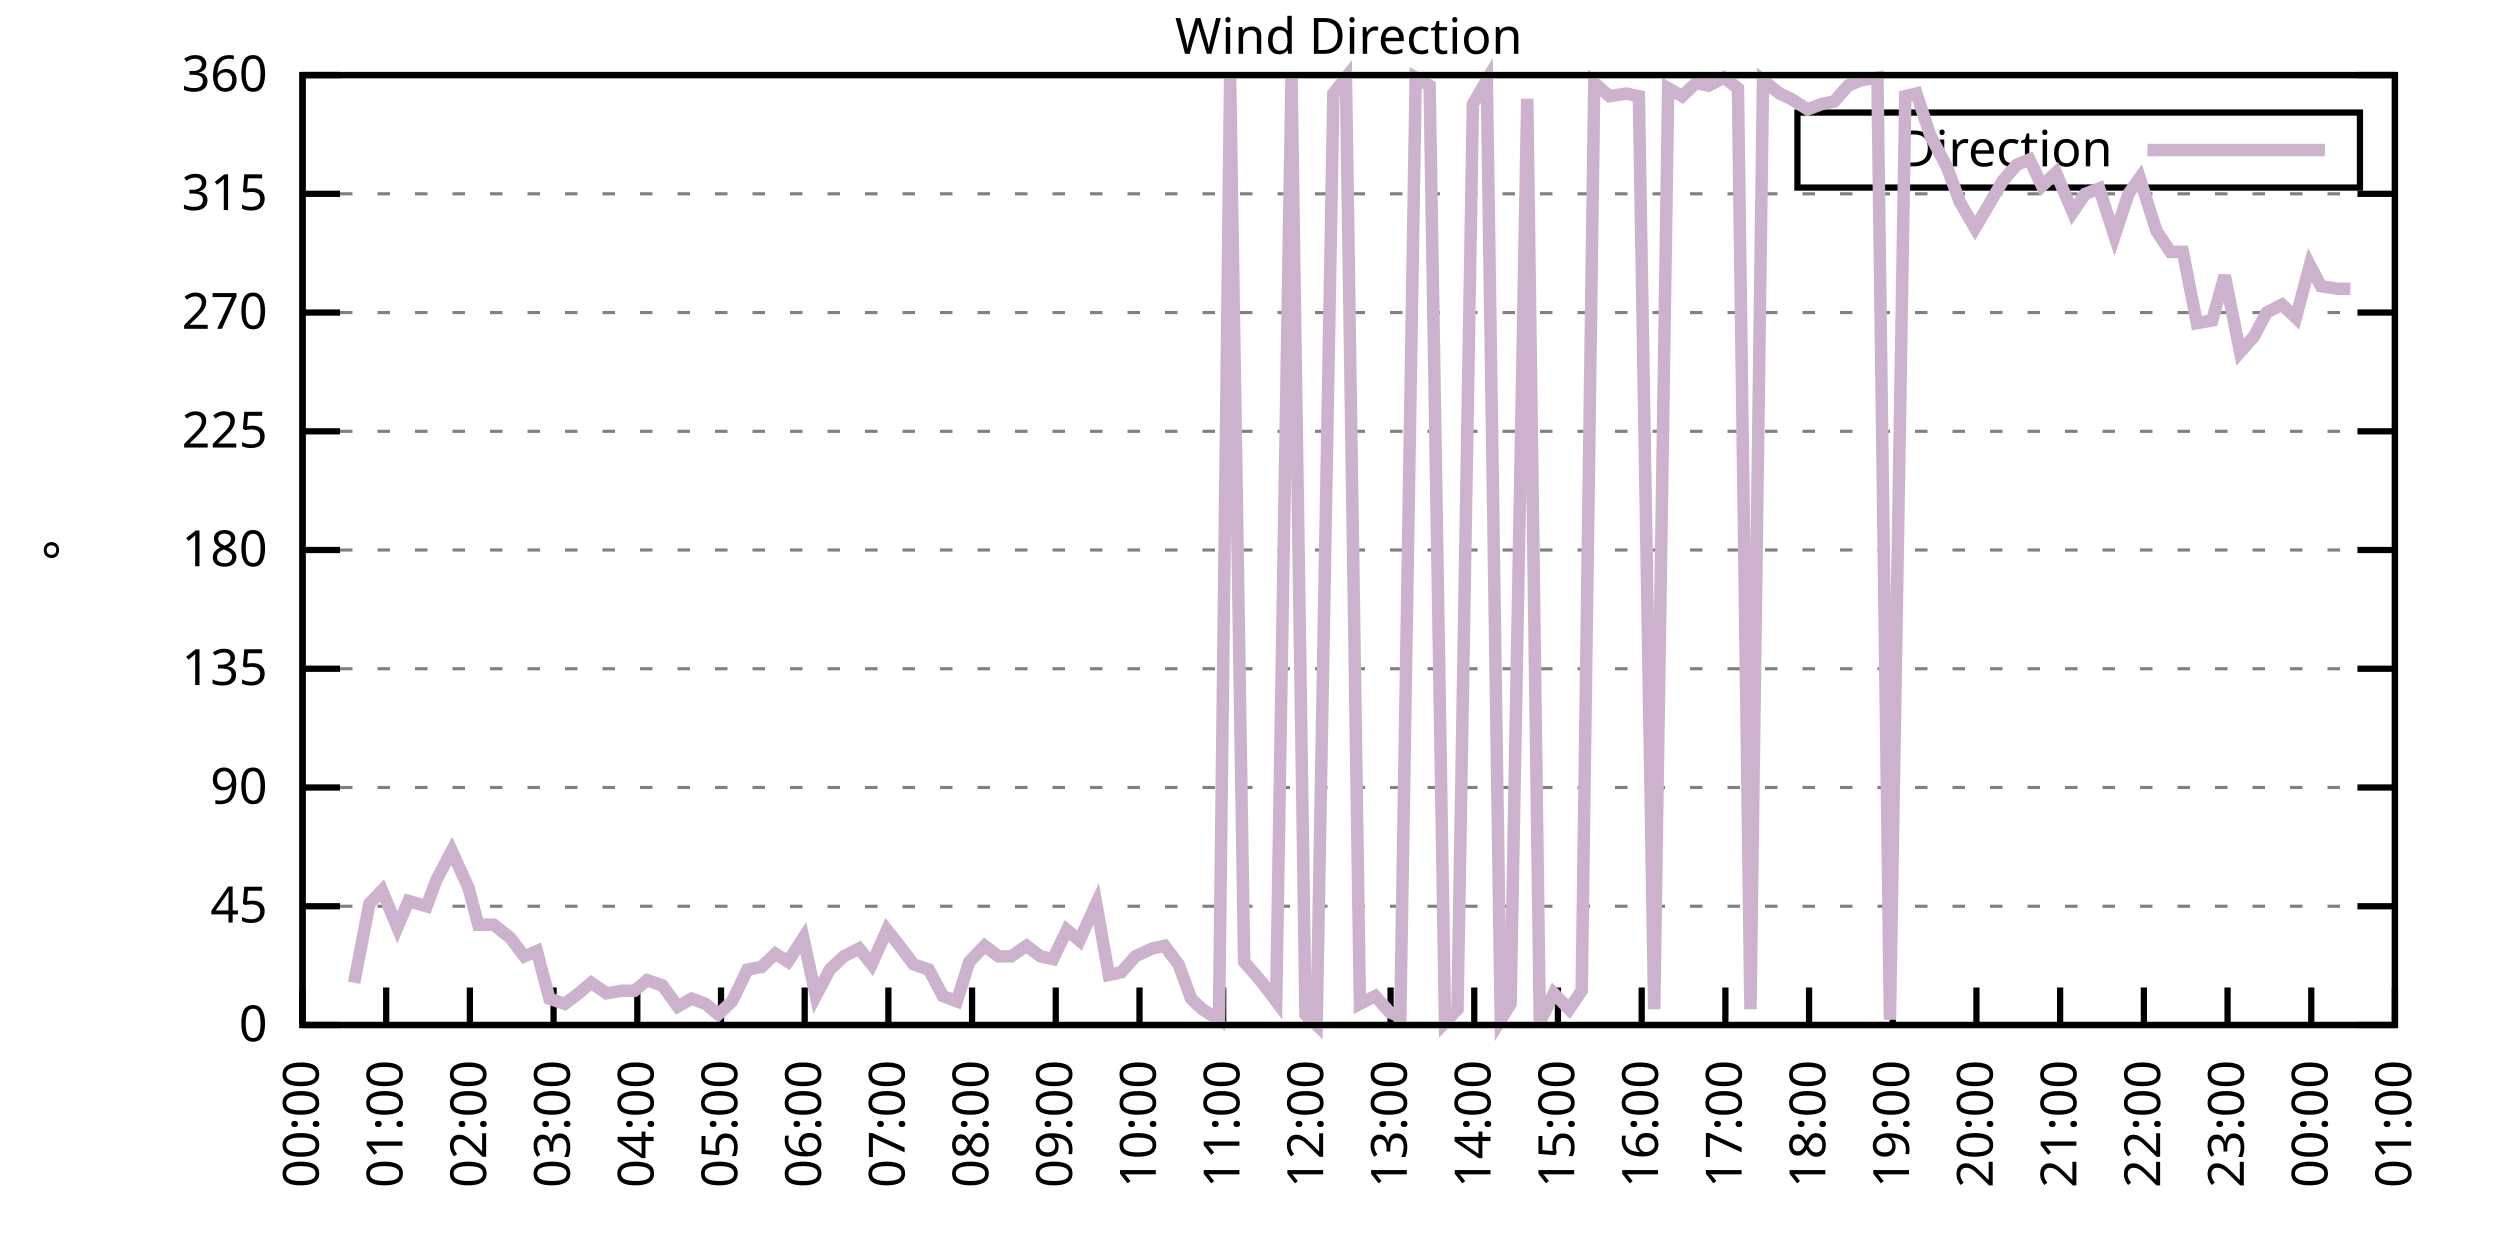
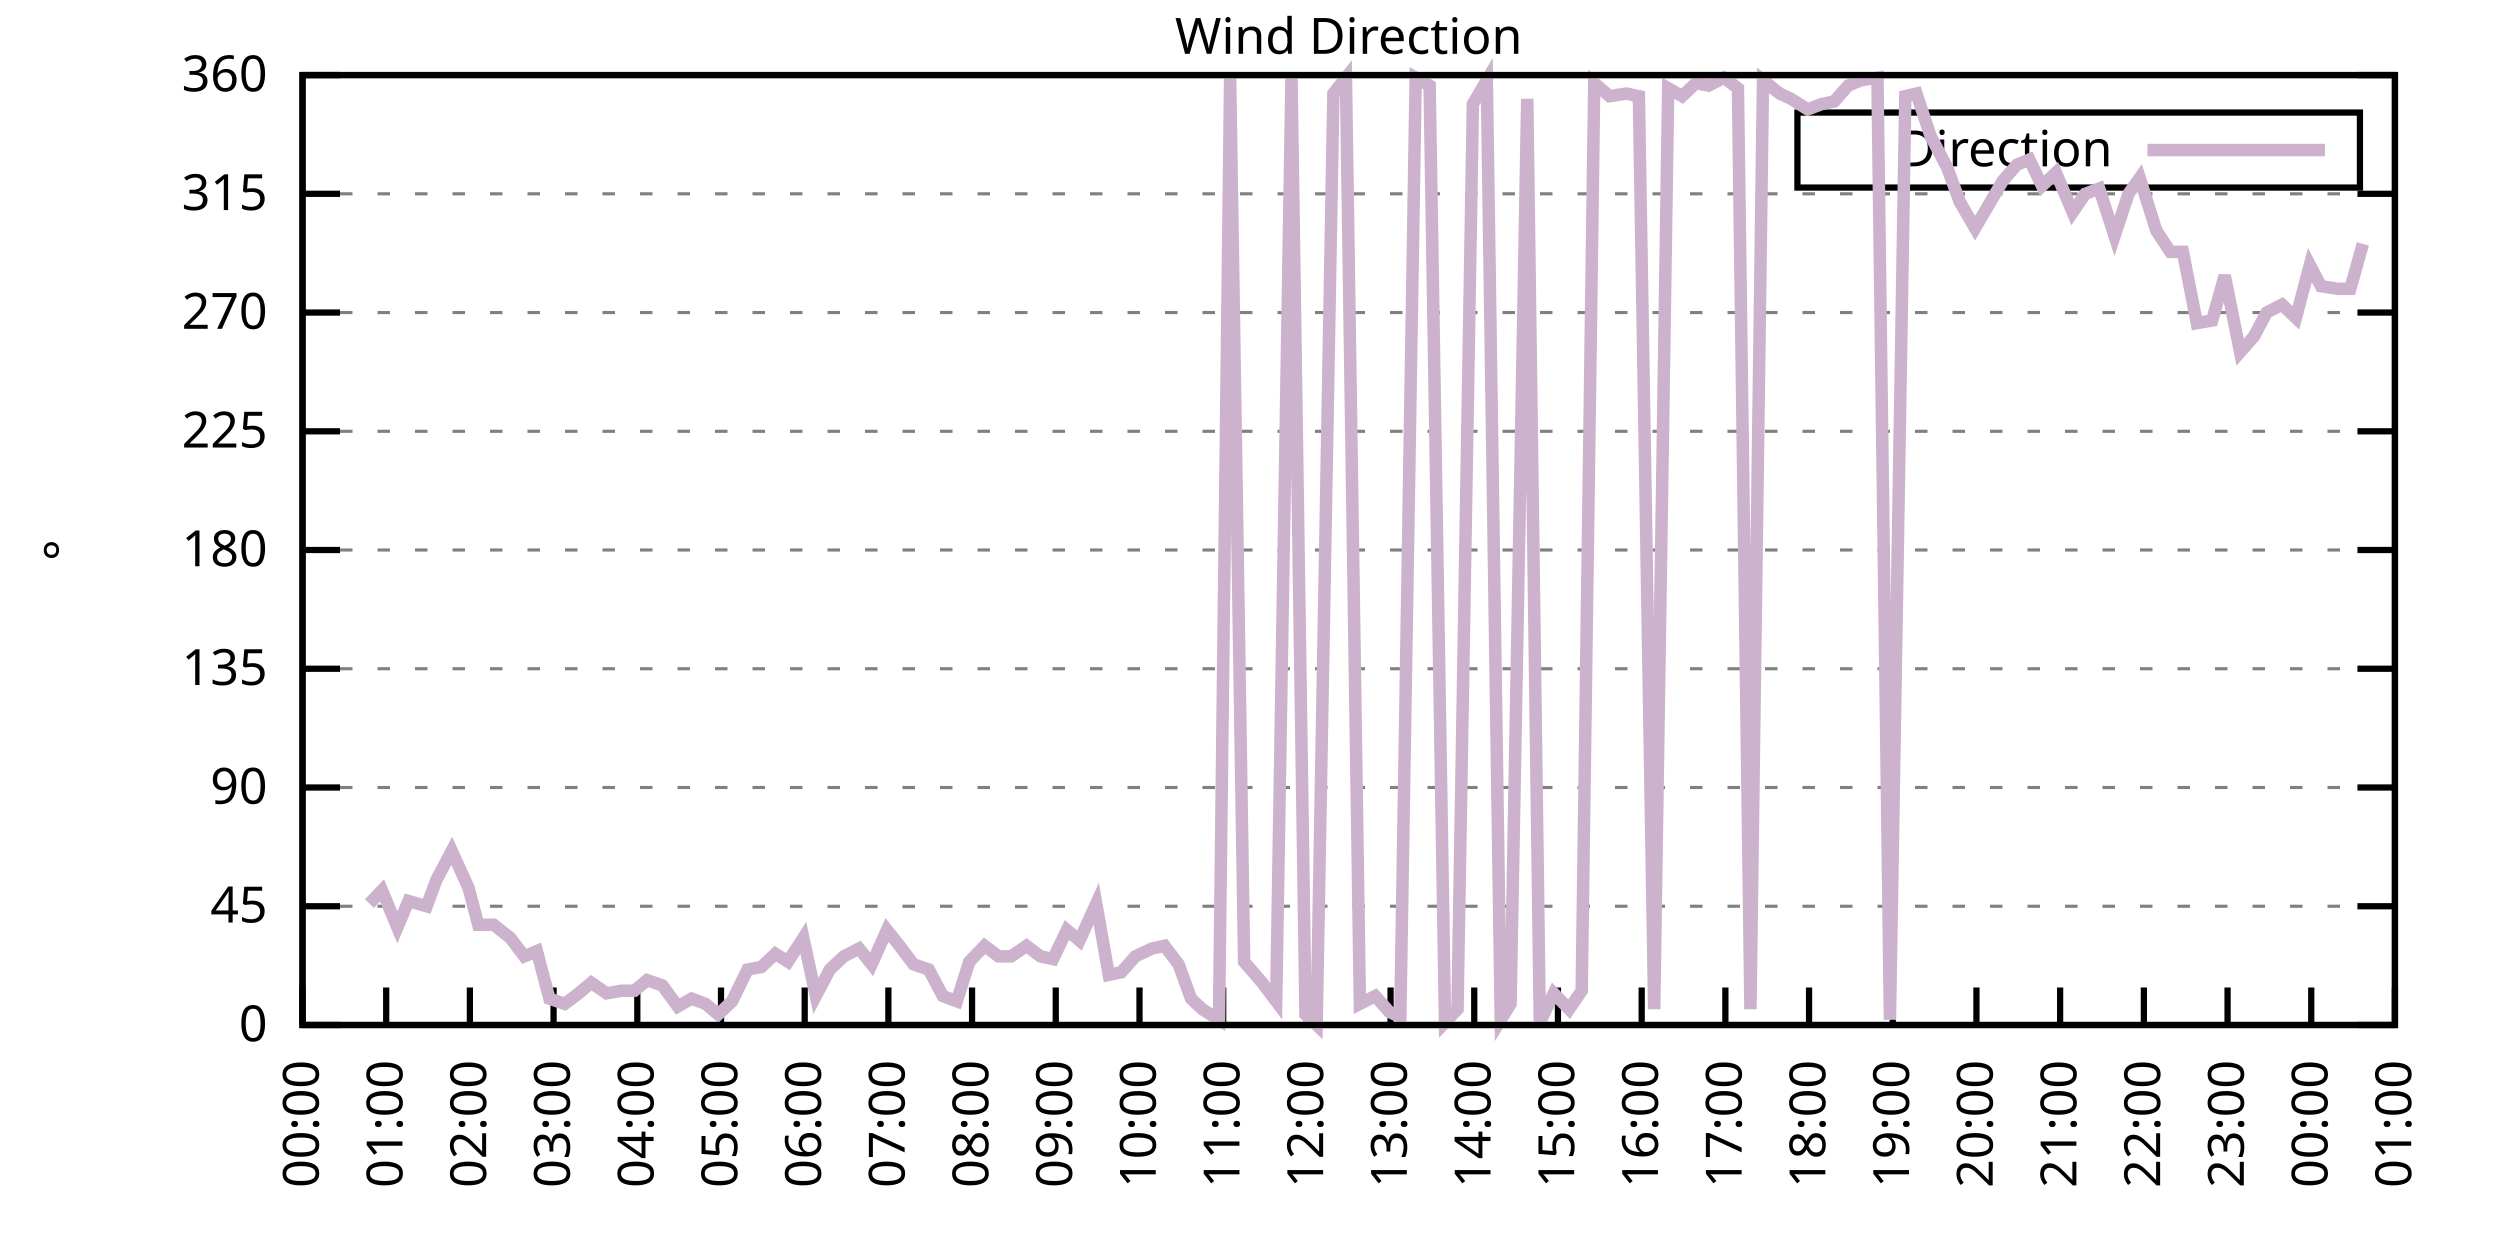
<svg xmlns="http://www.w3.org/2000/svg" xmlns:xlink="http://www.w3.org/1999/xlink" width="400" height="200" viewBox="0 0 400 200">
  <g id="gnuplot_canvas">
    <rect x="0" y="0" width="400" height="200" fill="none" />
    <defs>
      <circle id="gpDot" r="0.5" stroke-width="0.5" stroke="currentColor" />
      <path id="gpPt0" stroke-width="0.333" stroke="currentColor" d="M-1,0 h2 M0,-1 v2" />
      <path id="gpPt1" stroke-width="0.333" stroke="currentColor" d="M-1,-1 L1,1 M1,-1 L-1,1" />
      <path id="gpPt2" stroke-width="0.333" stroke="currentColor" d="M-1,0 L1,0 M0,-1 L0,1 M-1,-1 L1,1 M-1,1 L1,-1" />
      <rect id="gpPt3" stroke-width="0.333" stroke="currentColor" x="-1" y="-1" width="2" height="2" />
      <rect id="gpPt4" stroke-width="0.333" stroke="currentColor" fill="currentColor" x="-1" y="-1" width="2" height="2" />
      <circle id="gpPt5" stroke-width="0.333" stroke="currentColor" cx="0" cy="0" r="1" />
      <use xlink:href="#gpPt5" id="gpPt6" fill="currentColor" stroke="none" />
      <path id="gpPt7" stroke-width="0.333" stroke="currentColor" d="M0,-1.33 L-1.33,0.67 L1.33,0.67 z" />
      <use xlink:href="#gpPt7" id="gpPt8" fill="currentColor" stroke="none" />
      <use xlink:href="#gpPt7" id="gpPt9" stroke="currentColor" transform="rotate(180)" />
      <use xlink:href="#gpPt9" id="gpPt10" fill="currentColor" stroke="none" />
      <use xlink:href="#gpPt3" id="gpPt11" stroke="currentColor" transform="rotate(45)" />
      <use xlink:href="#gpPt11" id="gpPt12" fill="currentColor" stroke="none" />
      <path id="gpPt13" stroke-width="0.333" stroke="currentColor" d="M0,1.330 L1.265,0.411 L0.782,-1.067 L-0.782,-1.076 L-1.265,0.411 z" />
      <use xlink:href="#gpPt13" id="gpPt14" fill="currentColor" stroke="none" />
      <filter id="textbox" filterUnits="objectBoundingBox" x="0" y="0" height="1" width="1">
        <feFlood flood-color="white" flood-opacity="1" result="bgnd" />
        <feComposite in="SourceGraphic" in2="bgnd" operator="atop" />
      </filter>
      <filter id="greybox" filterUnits="objectBoundingBox" x="0" y="0" height="1" width="1">
        <feFlood flood-color="lightgrey" flood-opacity="1" result="grey" />
        <feComposite in="SourceGraphic" in2="grey" operator="atop" />
      </filter>
    </defs>
    <g fill="none" color="white" stroke="currentColor" stroke-width="1.00" stroke-linecap="butt" stroke-linejoin="miter">
</g>
    <g fill="none" color="black" stroke="currentColor" stroke-width="1.00" stroke-linecap="butt" stroke-linejoin="miter">
      <g stroke="none" shape-rendering="crispEdges">
        <polygon fill="rgb(255, 255, 255)" points="48.40,164.00 383.18,164.00 383.18,12.02 48.40,12.02 " />
      </g>
    </g>
    <g fill="none" color="black" stroke="currentColor" stroke-width="1.00" stroke-linecap="butt" stroke-linejoin="miter">
</g>
    <g fill="none" color="black" stroke="black" stroke-width="0.50" stroke-linecap="butt" stroke-linejoin="miter">
</g>
    <g fill="none" color="gray" stroke="currentColor" stroke-width="0.50" stroke-linecap="butt" stroke-linejoin="miter">
      <path stroke="gray" stroke-dasharray="2,4" class="gridline" d="M48.40,164.00 L383.19,164.00  " />
    </g>
    <g fill="none" color="gray" stroke="gray" stroke-width="1.00" stroke-linecap="butt" stroke-linejoin="miter">
</g>
    <g fill="none" color="black" stroke="currentColor" stroke-width="1.00" stroke-linecap="butt" stroke-linejoin="miter">
      <path stroke="black" d="M48.40,164.00 L54.40,164.00 M383.19,164.00 L377.19,164.00  " />
      <g transform="translate(42.80,166.60)" stroke="none" fill="black" font-family="Sans" font-size="8.00" text-anchor="end">
        <text>
          <tspan font-family="Sans"> 0</tspan>
        </text>
      </g>
    </g>
    <g fill="none" color="black" stroke="currentColor" stroke-width="1.00" stroke-linecap="butt" stroke-linejoin="miter">
</g>
    <g fill="none" color="black" stroke="black" stroke-width="0.50" stroke-linecap="butt" stroke-linejoin="miter">
</g>
    <g fill="none" color="gray" stroke="currentColor" stroke-width="0.50" stroke-linecap="butt" stroke-linejoin="miter">
      <path stroke="gray" stroke-dasharray="2,4" class="gridline" d="M48.40,145.00 L383.19,145.00  " />
    </g>
    <g fill="none" color="gray" stroke="gray" stroke-width="1.00" stroke-linecap="butt" stroke-linejoin="miter">
</g>
    <g fill="none" color="black" stroke="currentColor" stroke-width="1.00" stroke-linecap="butt" stroke-linejoin="miter">
      <path stroke="black" d="M48.40,145.00 L54.40,145.00 M383.19,145.00 L377.19,145.00  " />
      <g transform="translate(42.80,147.60)" stroke="none" fill="black" font-family="Sans" font-size="8.00" text-anchor="end">
        <text>
          <tspan font-family="Sans"> 45</tspan>
        </text>
      </g>
    </g>
    <g fill="none" color="black" stroke="currentColor" stroke-width="1.00" stroke-linecap="butt" stroke-linejoin="miter">
</g>
    <g fill="none" color="black" stroke="black" stroke-width="0.50" stroke-linecap="butt" stroke-linejoin="miter">
</g>
    <g fill="none" color="gray" stroke="currentColor" stroke-width="0.50" stroke-linecap="butt" stroke-linejoin="miter">
      <path stroke="gray" stroke-dasharray="2,4" class="gridline" d="M48.40,126.00 L383.19,126.00  " />
    </g>
    <g fill="none" color="gray" stroke="gray" stroke-width="1.00" stroke-linecap="butt" stroke-linejoin="miter">
</g>
    <g fill="none" color="black" stroke="currentColor" stroke-width="1.00" stroke-linecap="butt" stroke-linejoin="miter">
      <path stroke="black" d="M48.40,126.00 L54.40,126.00 M383.19,126.00 L377.19,126.00  " />
      <g transform="translate(42.80,128.60)" stroke="none" fill="black" font-family="Sans" font-size="8.00" text-anchor="end">
        <text>
          <tspan font-family="Sans"> 90</tspan>
        </text>
      </g>
    </g>
    <g fill="none" color="black" stroke="currentColor" stroke-width="1.00" stroke-linecap="butt" stroke-linejoin="miter">
</g>
    <g fill="none" color="black" stroke="black" stroke-width="0.50" stroke-linecap="butt" stroke-linejoin="miter">
</g>
    <g fill="none" color="gray" stroke="currentColor" stroke-width="0.50" stroke-linecap="butt" stroke-linejoin="miter">
      <path stroke="gray" stroke-dasharray="2,4" class="gridline" d="M48.40,107.00 L383.19,107.00  " />
    </g>
    <g fill="none" color="gray" stroke="gray" stroke-width="1.00" stroke-linecap="butt" stroke-linejoin="miter">
</g>
    <g fill="none" color="black" stroke="currentColor" stroke-width="1.00" stroke-linecap="butt" stroke-linejoin="miter">
      <path stroke="black" d="M48.40,107.00 L54.40,107.00 M383.19,107.00 L377.19,107.00  " />
      <g transform="translate(42.80,109.60)" stroke="none" fill="black" font-family="Sans" font-size="8.00" text-anchor="end">
        <text>
          <tspan font-family="Sans"> 135</tspan>
        </text>
      </g>
    </g>
    <g fill="none" color="black" stroke="currentColor" stroke-width="1.00" stroke-linecap="butt" stroke-linejoin="miter">
</g>
    <g fill="none" color="black" stroke="black" stroke-width="0.50" stroke-linecap="butt" stroke-linejoin="miter">
</g>
    <g fill="none" color="gray" stroke="currentColor" stroke-width="0.50" stroke-linecap="butt" stroke-linejoin="miter">
      <path stroke="gray" stroke-dasharray="2,4" class="gridline" d="M48.40,88.00 L383.19,88.00  " />
    </g>
    <g fill="none" color="gray" stroke="gray" stroke-width="1.00" stroke-linecap="butt" stroke-linejoin="miter">
</g>
    <g fill="none" color="black" stroke="currentColor" stroke-width="1.00" stroke-linecap="butt" stroke-linejoin="miter">
      <path stroke="black" d="M48.40,88.00 L54.40,88.00 M383.19,88.00 L377.19,88.00  " />
      <g transform="translate(42.80,90.60)" stroke="none" fill="black" font-family="Sans" font-size="8.00" text-anchor="end">
        <text>
          <tspan font-family="Sans"> 180</tspan>
        </text>
      </g>
    </g>
    <g fill="none" color="black" stroke="currentColor" stroke-width="1.00" stroke-linecap="butt" stroke-linejoin="miter">
</g>
    <g fill="none" color="black" stroke="black" stroke-width="0.50" stroke-linecap="butt" stroke-linejoin="miter">
</g>
    <g fill="none" color="gray" stroke="currentColor" stroke-width="0.50" stroke-linecap="butt" stroke-linejoin="miter">
      <path stroke="gray" stroke-dasharray="2,4" class="gridline" d="M48.40,69.01 L383.19,69.01  " />
    </g>
    <g fill="none" color="gray" stroke="gray" stroke-width="1.00" stroke-linecap="butt" stroke-linejoin="miter">
</g>
    <g fill="none" color="black" stroke="currentColor" stroke-width="1.00" stroke-linecap="butt" stroke-linejoin="miter">
      <path stroke="black" d="M48.40,69.01 L54.40,69.01 M383.19,69.01 L377.19,69.01  " />
      <g transform="translate(42.80,71.61)" stroke="none" fill="black" font-family="Sans" font-size="8.00" text-anchor="end">
        <text>
          <tspan font-family="Sans"> 225</tspan>
        </text>
      </g>
    </g>
    <g fill="none" color="black" stroke="currentColor" stroke-width="1.00" stroke-linecap="butt" stroke-linejoin="miter">
</g>
    <g fill="none" color="black" stroke="black" stroke-width="0.50" stroke-linecap="butt" stroke-linejoin="miter">
</g>
    <g fill="none" color="gray" stroke="currentColor" stroke-width="0.50" stroke-linecap="butt" stroke-linejoin="miter">
      <path stroke="gray" stroke-dasharray="2,4" class="gridline" d="M48.40,50.01 L383.19,50.01  " />
    </g>
    <g fill="none" color="gray" stroke="gray" stroke-width="1.00" stroke-linecap="butt" stroke-linejoin="miter">
</g>
    <g fill="none" color="black" stroke="currentColor" stroke-width="1.00" stroke-linecap="butt" stroke-linejoin="miter">
      <path stroke="black" d="M48.40,50.01 L54.40,50.01 M383.19,50.01 L377.19,50.01  " />
      <g transform="translate(42.80,52.61)" stroke="none" fill="black" font-family="Sans" font-size="8.00" text-anchor="end">
        <text>
          <tspan font-family="Sans"> 270</tspan>
        </text>
      </g>
    </g>
    <g fill="none" color="black" stroke="currentColor" stroke-width="1.00" stroke-linecap="butt" stroke-linejoin="miter">
</g>
    <g fill="none" color="black" stroke="black" stroke-width="0.50" stroke-linecap="butt" stroke-linejoin="miter">
</g>
    <g fill="none" color="gray" stroke="currentColor" stroke-width="0.50" stroke-linecap="butt" stroke-linejoin="miter">
      <path stroke="gray" stroke-dasharray="2,4" class="gridline" d="M48.40,31.01 L383.19,31.01  " />
    </g>
    <g fill="none" color="gray" stroke="gray" stroke-width="1.00" stroke-linecap="butt" stroke-linejoin="miter">
</g>
    <g fill="none" color="black" stroke="currentColor" stroke-width="1.00" stroke-linecap="butt" stroke-linejoin="miter">
      <path stroke="black" d="M48.40,31.01 L54.40,31.01 M383.19,31.01 L377.19,31.01  " />
      <g transform="translate(42.80,33.61)" stroke="none" fill="black" font-family="Sans" font-size="8.00" text-anchor="end">
        <text>
          <tspan font-family="Sans"> 315</tspan>
        </text>
      </g>
    </g>
    <g fill="none" color="black" stroke="currentColor" stroke-width="1.00" stroke-linecap="butt" stroke-linejoin="miter">
</g>
    <g fill="none" color="black" stroke="black" stroke-width="0.50" stroke-linecap="butt" stroke-linejoin="miter">
</g>
    <g fill="none" color="gray" stroke="currentColor" stroke-width="0.50" stroke-linecap="butt" stroke-linejoin="miter">
      <path stroke="gray" stroke-dasharray="2,4" class="gridline" d="M48.40,12.01 L383.19,12.01  " />
    </g>
    <g fill="none" color="gray" stroke="gray" stroke-width="1.00" stroke-linecap="butt" stroke-linejoin="miter">
</g>
    <g fill="none" color="black" stroke="currentColor" stroke-width="1.00" stroke-linecap="butt" stroke-linejoin="miter">
      <path stroke="black" d="M48.40,12.01 L54.40,12.01 M383.19,12.01 L377.19,12.01  " />
      <g transform="translate(42.80,14.61)" stroke="none" fill="black" font-family="Sans" font-size="8.00" text-anchor="end">
        <text>
          <tspan font-family="Sans"> 360</tspan>
        </text>
      </g>
    </g>
    <g fill="none" color="black" stroke="currentColor" stroke-width="1.00" stroke-linecap="butt" stroke-linejoin="miter">
      <path stroke="black" d="M48.40,164.00 L48.40,158.00  " />
      <g transform="translate(51.00,169.60) rotate(270.00)" stroke="none" fill="black" font-family="Sans" font-size="8.00" text-anchor="end">
        <text>
          <tspan font-family="Sans">00:00</tspan>
        </text>
      </g>
    </g>
    <g fill="none" color="black" stroke="currentColor" stroke-width="1.00" stroke-linecap="butt" stroke-linejoin="miter">
      <path stroke="black" d="M61.79,164.00 L61.79,158.00  " />
      <g transform="translate(64.39,169.60) rotate(270.00)" stroke="none" fill="black" font-family="Sans" font-size="8.00" text-anchor="end">
        <text>
          <tspan font-family="Sans">01:00</tspan>
        </text>
      </g>
    </g>
    <g fill="none" color="black" stroke="currentColor" stroke-width="1.00" stroke-linecap="butt" stroke-linejoin="miter">
      <path stroke="black" d="M75.18,164.00 L75.18,158.00  " />
      <g transform="translate(77.78,169.60) rotate(270.00)" stroke="none" fill="black" font-family="Sans" font-size="8.00" text-anchor="end">
        <text>
          <tspan font-family="Sans">02:00</tspan>
        </text>
      </g>
    </g>
    <g fill="none" color="black" stroke="currentColor" stroke-width="1.00" stroke-linecap="butt" stroke-linejoin="miter">
      <path stroke="black" d="M88.57,164.00 L88.57,158.00  " />
      <g transform="translate(91.17,169.60) rotate(270.00)" stroke="none" fill="black" font-family="Sans" font-size="8.00" text-anchor="end">
        <text>
          <tspan font-family="Sans">03:00</tspan>
        </text>
      </g>
    </g>
    <g fill="none" color="black" stroke="currentColor" stroke-width="1.00" stroke-linecap="butt" stroke-linejoin="miter">
      <path stroke="black" d="M101.97,164.00 L101.97,158.00  " />
      <g transform="translate(104.57,169.60) rotate(270.00)" stroke="none" fill="black" font-family="Sans" font-size="8.00" text-anchor="end">
        <text>
          <tspan font-family="Sans">04:00</tspan>
        </text>
      </g>
    </g>
    <g fill="none" color="black" stroke="currentColor" stroke-width="1.00" stroke-linecap="butt" stroke-linejoin="miter">
      <path stroke="black" d="M115.36,164.00 L115.36,158.00  " />
      <g transform="translate(117.96,169.60) rotate(270.00)" stroke="none" fill="black" font-family="Sans" font-size="8.00" text-anchor="end">
        <text>
          <tspan font-family="Sans">05:00</tspan>
        </text>
      </g>
    </g>
    <g fill="none" color="black" stroke="currentColor" stroke-width="1.00" stroke-linecap="butt" stroke-linejoin="miter">
      <path stroke="black" d="M128.75,164.00 L128.75,158.00  " />
      <g transform="translate(131.35,169.60) rotate(270.00)" stroke="none" fill="black" font-family="Sans" font-size="8.00" text-anchor="end">
        <text>
          <tspan font-family="Sans">06:00</tspan>
        </text>
      </g>
    </g>
    <g fill="none" color="black" stroke="currentColor" stroke-width="1.00" stroke-linecap="butt" stroke-linejoin="miter">
      <path stroke="black" d="M142.14,164.00 L142.14,158.00  " />
      <g transform="translate(144.74,169.60) rotate(270.00)" stroke="none" fill="black" font-family="Sans" font-size="8.00" text-anchor="end">
        <text>
          <tspan font-family="Sans">07:00</tspan>
        </text>
      </g>
    </g>
    <g fill="none" color="black" stroke="currentColor" stroke-width="1.00" stroke-linecap="butt" stroke-linejoin="miter">
      <path stroke="black" d="M155.53,164.00 L155.53,158.00  " />
      <g transform="translate(158.13,169.60) rotate(270.00)" stroke="none" fill="black" font-family="Sans" font-size="8.00" text-anchor="end">
        <text>
          <tspan font-family="Sans">08:00</tspan>
        </text>
      </g>
    </g>
    <g fill="none" color="black" stroke="currentColor" stroke-width="1.00" stroke-linecap="butt" stroke-linejoin="miter">
      <path stroke="black" d="M168.92,164.00 L168.92,158.00  " />
      <g transform="translate(171.52,169.60) rotate(270.00)" stroke="none" fill="black" font-family="Sans" font-size="8.00" text-anchor="end">
        <text>
          <tspan font-family="Sans">09:00</tspan>
        </text>
      </g>
    </g>
    <g fill="none" color="black" stroke="currentColor" stroke-width="1.00" stroke-linecap="butt" stroke-linejoin="miter">
      <path stroke="black" d="M182.32,164.00 L182.32,158.00  " />
      <g transform="translate(184.92,169.60) rotate(270.00)" stroke="none" fill="black" font-family="Sans" font-size="8.00" text-anchor="end">
        <text>
          <tspan font-family="Sans">10:00</tspan>
        </text>
      </g>
    </g>
    <g fill="none" color="black" stroke="currentColor" stroke-width="1.00" stroke-linecap="butt" stroke-linejoin="miter">
      <path stroke="black" d="M195.71,164.00 L195.71,158.00  " />
      <g transform="translate(198.31,169.60) rotate(270.00)" stroke="none" fill="black" font-family="Sans" font-size="8.00" text-anchor="end">
        <text>
          <tspan font-family="Sans">11:00</tspan>
        </text>
      </g>
    </g>
    <g fill="none" color="black" stroke="currentColor" stroke-width="1.00" stroke-linecap="butt" stroke-linejoin="miter">
      <path stroke="black" d="M209.10,164.00 L209.10,158.00  " />
      <g transform="translate(211.70,169.60) rotate(270.00)" stroke="none" fill="black" font-family="Sans" font-size="8.00" text-anchor="end">
        <text>
          <tspan font-family="Sans">12:00</tspan>
        </text>
      </g>
    </g>
    <g fill="none" color="black" stroke="currentColor" stroke-width="1.00" stroke-linecap="butt" stroke-linejoin="miter">
      <path stroke="black" d="M222.49,164.00 L222.49,158.00  " />
      <g transform="translate(225.09,169.60) rotate(270.00)" stroke="none" fill="black" font-family="Sans" font-size="8.00" text-anchor="end">
        <text>
          <tspan font-family="Sans">13:00</tspan>
        </text>
      </g>
    </g>
    <g fill="none" color="black" stroke="currentColor" stroke-width="1.00" stroke-linecap="butt" stroke-linejoin="miter">
      <path stroke="black" d="M235.88,164.00 L235.88,158.00  " />
      <g transform="translate(238.48,169.60) rotate(270.00)" stroke="none" fill="black" font-family="Sans" font-size="8.00" text-anchor="end">
        <text>
          <tspan font-family="Sans">14:00</tspan>
        </text>
      </g>
    </g>
    <g fill="none" color="black" stroke="currentColor" stroke-width="1.00" stroke-linecap="butt" stroke-linejoin="miter">
      <path stroke="black" d="M249.27,164.00 L249.27,158.00  " />
      <g transform="translate(251.87,169.60) rotate(270.00)" stroke="none" fill="black" font-family="Sans" font-size="8.00" text-anchor="end">
        <text>
          <tspan font-family="Sans">15:00</tspan>
        </text>
      </g>
    </g>
    <g fill="none" color="black" stroke="currentColor" stroke-width="1.00" stroke-linecap="butt" stroke-linejoin="miter">
      <path stroke="black" d="M262.67,164.00 L262.67,158.00  " />
      <g transform="translate(265.27,169.60) rotate(270.00)" stroke="none" fill="black" font-family="Sans" font-size="8.00" text-anchor="end">
        <text>
          <tspan font-family="Sans">16:00</tspan>
        </text>
      </g>
    </g>
    <g fill="none" color="black" stroke="currentColor" stroke-width="1.00" stroke-linecap="butt" stroke-linejoin="miter">
      <path stroke="black" d="M276.06,164.00 L276.06,158.00  " />
      <g transform="translate(278.66,169.60) rotate(270.00)" stroke="none" fill="black" font-family="Sans" font-size="8.00" text-anchor="end">
        <text>
          <tspan font-family="Sans">17:00</tspan>
        </text>
      </g>
    </g>
    <g fill="none" color="black" stroke="currentColor" stroke-width="1.00" stroke-linecap="butt" stroke-linejoin="miter">
      <path stroke="black" d="M289.45,164.00 L289.45,158.00  " />
      <g transform="translate(292.05,169.60) rotate(270.00)" stroke="none" fill="black" font-family="Sans" font-size="8.00" text-anchor="end">
        <text>
          <tspan font-family="Sans">18:00</tspan>
        </text>
      </g>
    </g>
    <g fill="none" color="black" stroke="currentColor" stroke-width="1.00" stroke-linecap="butt" stroke-linejoin="miter">
      <path stroke="black" d="M302.84,164.00 L302.84,158.00  " />
      <g transform="translate(305.44,169.60) rotate(270.00)" stroke="none" fill="black" font-family="Sans" font-size="8.00" text-anchor="end">
        <text>
          <tspan font-family="Sans">19:00</tspan>
        </text>
      </g>
    </g>
    <g fill="none" color="black" stroke="currentColor" stroke-width="1.00" stroke-linecap="butt" stroke-linejoin="miter">
      <path stroke="black" d="M316.23,164.00 L316.23,158.00  " />
      <g transform="translate(318.83,169.60) rotate(270.00)" stroke="none" fill="black" font-family="Sans" font-size="8.00" text-anchor="end">
        <text>
          <tspan font-family="Sans">20:00</tspan>
        </text>
      </g>
    </g>
    <g fill="none" color="black" stroke="currentColor" stroke-width="1.00" stroke-linecap="butt" stroke-linejoin="miter">
      <path stroke="black" d="M329.62,164.00 L329.62,158.00  " />
      <g transform="translate(332.22,169.60) rotate(270.00)" stroke="none" fill="black" font-family="Sans" font-size="8.00" text-anchor="end">
        <text>
          <tspan font-family="Sans">21:00</tspan>
        </text>
      </g>
    </g>
    <g fill="none" color="black" stroke="currentColor" stroke-width="1.00" stroke-linecap="butt" stroke-linejoin="miter">
      <path stroke="black" d="M343.02,164.00 L343.02,158.00  " />
      <g transform="translate(345.62,169.60) rotate(270.00)" stroke="none" fill="black" font-family="Sans" font-size="8.00" text-anchor="end">
        <text>
          <tspan font-family="Sans">22:00</tspan>
        </text>
      </g>
    </g>
    <g fill="none" color="black" stroke="currentColor" stroke-width="1.00" stroke-linecap="butt" stroke-linejoin="miter">
      <path stroke="black" d="M356.41,164.00 L356.41,158.00  " />
      <g transform="translate(359.01,169.60) rotate(270.00)" stroke="none" fill="black" font-family="Sans" font-size="8.00" text-anchor="end">
        <text>
          <tspan font-family="Sans">23:00</tspan>
        </text>
      </g>
    </g>
    <g fill="none" color="black" stroke="currentColor" stroke-width="1.00" stroke-linecap="butt" stroke-linejoin="miter">
      <path stroke="black" d="M369.80,164.00 L369.80,158.00  " />
      <g transform="translate(372.40,169.60) rotate(270.00)" stroke="none" fill="black" font-family="Sans" font-size="8.00" text-anchor="end">
        <text>
          <tspan font-family="Sans">00:00</tspan>
        </text>
      </g>
    </g>
    <g fill="none" color="black" stroke="currentColor" stroke-width="1.00" stroke-linecap="butt" stroke-linejoin="miter">
      <path stroke="black" d="M383.19,164.00 L383.19,158.00  " />
      <g transform="translate(385.79,169.60) rotate(270.00)" stroke="none" fill="black" font-family="Sans" font-size="8.00" text-anchor="end">
        <text>
          <tspan font-family="Sans">01:00</tspan>
        </text>
      </g>
    </g>
    <g fill="none" color="black" stroke="currentColor" stroke-width="1.00" stroke-linecap="butt" stroke-linejoin="miter">
</g>
    <g fill="none" color="black" stroke="currentColor" stroke-width="1.00" stroke-linecap="butt" stroke-linejoin="miter">
      <path stroke="black" d="M48.40,12.01 L48.40,164.00 L383.19,164.00 L383.19,12.01 L48.40,12.01 Z  " />
    </g>
    <g fill="none" color="black" stroke="currentColor" stroke-width="1.00" stroke-linecap="butt" stroke-linejoin="miter">
</g>
    <g fill="none" color="black" stroke="currentColor" stroke-width="1.00" stroke-linecap="butt" stroke-linejoin="miter">
      <path stroke="black" d="M287.59,30.01 L287.59,18.01 L377.59,18.01 L377.59,30.01 L287.59,30.01 Z  " />
    </g>
    <g id="Wind_direction_plot_1">
      <g fill="none" color="white" stroke="black" stroke-width="2.00" stroke-linecap="butt" stroke-linejoin="miter">
</g>
      <g fill="none" color="black" stroke="currentColor" stroke-width="2.00" stroke-linecap="butt" stroke-linejoin="miter">
        <g transform="translate(337.99,26.61)" stroke="none" fill="black" font-family="Sans" font-size="8.00" text-anchor="end">
          <text>
            <tspan font-family="Sans">Direction</tspan>
          </text>
        </g>
      </g>
      <g fill="none" color="black" stroke="currentColor" stroke-width="2.00" stroke-linecap="butt" stroke-linejoin="miter">
-         <path stroke="rgb(204, 178, 204)" d="M343.59,24.01 L371.99,24.01 M56.66,157.24 L59.11,144.58 L61.12,142.47 L63.58,148.38 L65.36,144.16 L68.26,145.00   L69.83,140.78 L72.28,136.14 L74.96,142.05 L76.52,147.96 L78.98,147.96 L81.66,150.07 L83.89,153.02 L85.90,152.18   L87.91,159.78 L90.36,160.62 L92.59,158.93 L94.60,157.24 L97.06,158.93 L99.51,158.51 L101.52,158.51 L103.53,156.82   L105.98,157.67 L108.44,161.04 L110.67,159.78 L112.90,160.62 L114.91,162.31 L117.14,160.20 L119.60,155.13 L121.83,154.71   L124.06,152.60 L126.07,153.87 L128.53,150.07 L130.54,159.36 L132.77,155.13 L135.00,153.02 L137.45,151.76 L139.46,154.29   L141.92,148.80 L143.93,151.33 L146.16,154.29 L148.61,155.13 L150.85,159.36 L153.08,160.20 L155.09,153.87 L157.54,151.33   L159.77,153.02 L161.78,153.02 L164.24,151.33 L166.47,153.02 L168.48,153.45 L170.71,148.80 L172.72,150.49 L175.40,144.58   L177.41,155.98 L179.41,155.56 L181.65,153.02 L184.32,151.76 L186.33,151.33 L188.57,154.29 L190.57,159.78 L192.36,161.47   L195.04,163.16 L196.82,12.43 L199.06,153.87 L201.96,157.24 L204.19,160.20 L206.64,12.43 L208.88,162.31 L210.66,164.00   L213.34,14.97 L215.35,12.43 L217.58,160.62 L220.04,159.36 L222.27,161.89 L224.05,162.73 L226.51,12.43 L228.74,13.70   L231.20,163.58 L233.20,161.47 L235.66,16.65 L237.89,12.85 L240.12,163.16 L241.69,160.62 L244.36,15.81 L246.37,163.58   L248.60,158.93 L251.06,161.47 L253.07,158.51 L255.08,13.28 L257.53,15.39 L260.21,14.97 L262.22,15.39 L264.67,161.47   L266.91,14.12 L269.14,15.39 L271.37,13.28 L273.38,13.70 L275.83,12.43 L278.07,14.12 L280.07,161.47 L282.08,12.85   L284.76,14.97 L286.55,15.81 L289.23,17.50 L291.46,16.65 L293.47,16.23 L295.70,13.70 L297.71,12.85 L300.39,12.43   L302.39,163.16 L304.85,15.39 L306.63,14.97 L308.87,21.72 L311.54,26.79 L313.55,32.28 L316.01,36.50 L318.24,32.70   L320.47,28.90 L322.70,26.36 L324.71,25.52 L326.72,29.74 L328.95,27.63 L331.63,33.96 L333.64,31.01 L335.87,30.16   L338.33,37.76 L340.56,31.01 L342.35,28.48 L345.02,36.92 L347.26,40.30 L349.26,40.30 L351.50,51.70 L353.95,51.27   L355.96,44.10 L358.42,56.34 L360.65,53.81 L362.66,50.01 L365.11,48.74 L367.34,50.85 L369.58,42.41 L371.36,45.79   L374.04,46.21 L376.05,46.21  " />
+         <path stroke="rgb(204, 178, 204)" d="M343.59,24.01 L371.99,24.01 M59.11,144.58 L61.12,142.47 L63.58,148.38 L65.36,144.16 L68.26,145.00 L69.83,140.78   L72.28,136.14 L74.96,142.05 L76.52,147.96 L78.98,147.96 L81.66,150.07 L83.89,153.02 L85.90,152.18 L87.91,159.78   L90.36,160.62 L92.59,158.93 L94.60,157.24 L97.06,158.93 L99.51,158.51 L101.52,158.51 L103.53,156.82 L105.98,157.67   L108.44,161.04 L110.67,159.78 L112.90,160.62 L114.91,162.31 L117.14,160.20 L119.60,155.13 L121.83,154.71 L124.06,152.60   L126.07,153.87 L128.53,150.07 L130.54,159.36 L132.77,155.13 L135.00,153.02 L137.45,151.76 L139.46,154.29 L141.92,148.80   L143.93,151.33 L146.16,154.29 L148.61,155.13 L150.85,159.36 L153.08,160.20 L155.09,153.87 L157.54,151.33 L159.77,153.02   L161.78,153.02 L164.24,151.33 L166.47,153.02 L168.48,153.45 L170.71,148.80 L172.72,150.49 L175.40,144.58 L177.41,155.98   L179.41,155.56 L181.65,153.02 L184.32,151.76 L186.33,151.33 L188.57,154.29 L190.57,159.78 L192.36,161.47 L195.04,163.16   L196.82,12.43 L199.06,153.87 L201.96,157.24 L204.19,160.20 L206.64,12.43 L208.88,162.31 L210.66,164.00 L213.34,14.97   L215.35,12.43 L217.58,160.62 L220.04,159.36 L222.27,161.89 L224.05,162.73 L226.51,12.43 L228.74,13.70 L231.20,163.58   L233.20,161.47 L235.66,16.65 L237.89,12.85 L240.12,163.16 L241.69,160.62 L244.36,15.81 L246.37,163.58 L248.60,158.93   L251.06,161.47 L253.07,158.51 L255.08,13.28 L257.53,15.39 L260.21,14.97 L262.22,15.39 L264.67,161.47 L266.91,14.12   L269.14,15.39 L271.37,13.28 L273.38,13.70 L275.83,12.43 L278.07,14.12 L280.07,161.47 L282.08,12.85 L284.76,14.97   L286.55,15.81 L289.23,17.50 L291.46,16.65 L293.47,16.23 L295.70,13.70 L297.71,12.85 L300.39,12.43 L302.39,163.16   L304.85,15.39 L306.63,14.97 L308.87,21.72 L311.54,26.79 L313.55,32.28 L316.01,36.50 L318.24,32.70 L320.47,28.90   L322.70,26.36 L324.71,25.52 L326.72,29.74 L328.95,27.63 L331.63,33.96 L333.64,31.01 L335.87,30.16 L338.33,37.76   L340.56,31.01 L342.35,28.48 L345.02,36.92 L347.26,40.30 L349.26,40.30 L351.50,51.70 L353.95,51.27 L355.96,44.10   L358.42,56.34 L360.65,53.81 L362.66,50.01 L365.11,48.74 L367.34,50.85 L369.58,42.41 L371.36,45.79 L374.04,46.21   L376.05,46.21 L378.06,39.03  " />
      </g>
    </g>
    <g fill="none" color="black" stroke="currentColor" stroke-width="2.00" stroke-linecap="butt" stroke-linejoin="miter">
</g>
    <g fill="none" color="black" stroke="black" stroke-width="1.00" stroke-linecap="butt" stroke-linejoin="miter">
</g>
    <g fill="none" color="black" stroke="currentColor" stroke-width="1.00" stroke-linecap="butt" stroke-linejoin="miter">
      <path stroke="black" d="M48.40,12.01 L48.40,164.00 L383.19,164.00 L383.19,12.01 L48.40,12.01 Z  " />
      <g transform="translate(12.80,88.01) rotate(270.00)" stroke="none" fill="black" font-family="Sans" font-size="8.00" text-anchor="middle">
        <text>
          <tspan font-family="Sans">°</tspan>
        </text>
      </g>
    </g>
    <g fill="none" color="black" stroke="currentColor" stroke-width="1.00" stroke-linecap="butt" stroke-linejoin="miter">
</g>
    <g fill="none" color="black" stroke="currentColor" stroke-width="1.00" stroke-linecap="butt" stroke-linejoin="miter">
      <g transform="translate(215.79,8.61)" stroke="none" fill="black" font-family="Sans" font-size="8.00" text-anchor="middle">
        <text>
          <tspan font-family="Sans">Wind Direction</tspan>
        </text>
      </g>
    </g>
    <g fill="none" color="black" stroke="currentColor" stroke-width="1.00" stroke-linecap="butt" stroke-linejoin="miter">
</g>
  </g>
</svg>
